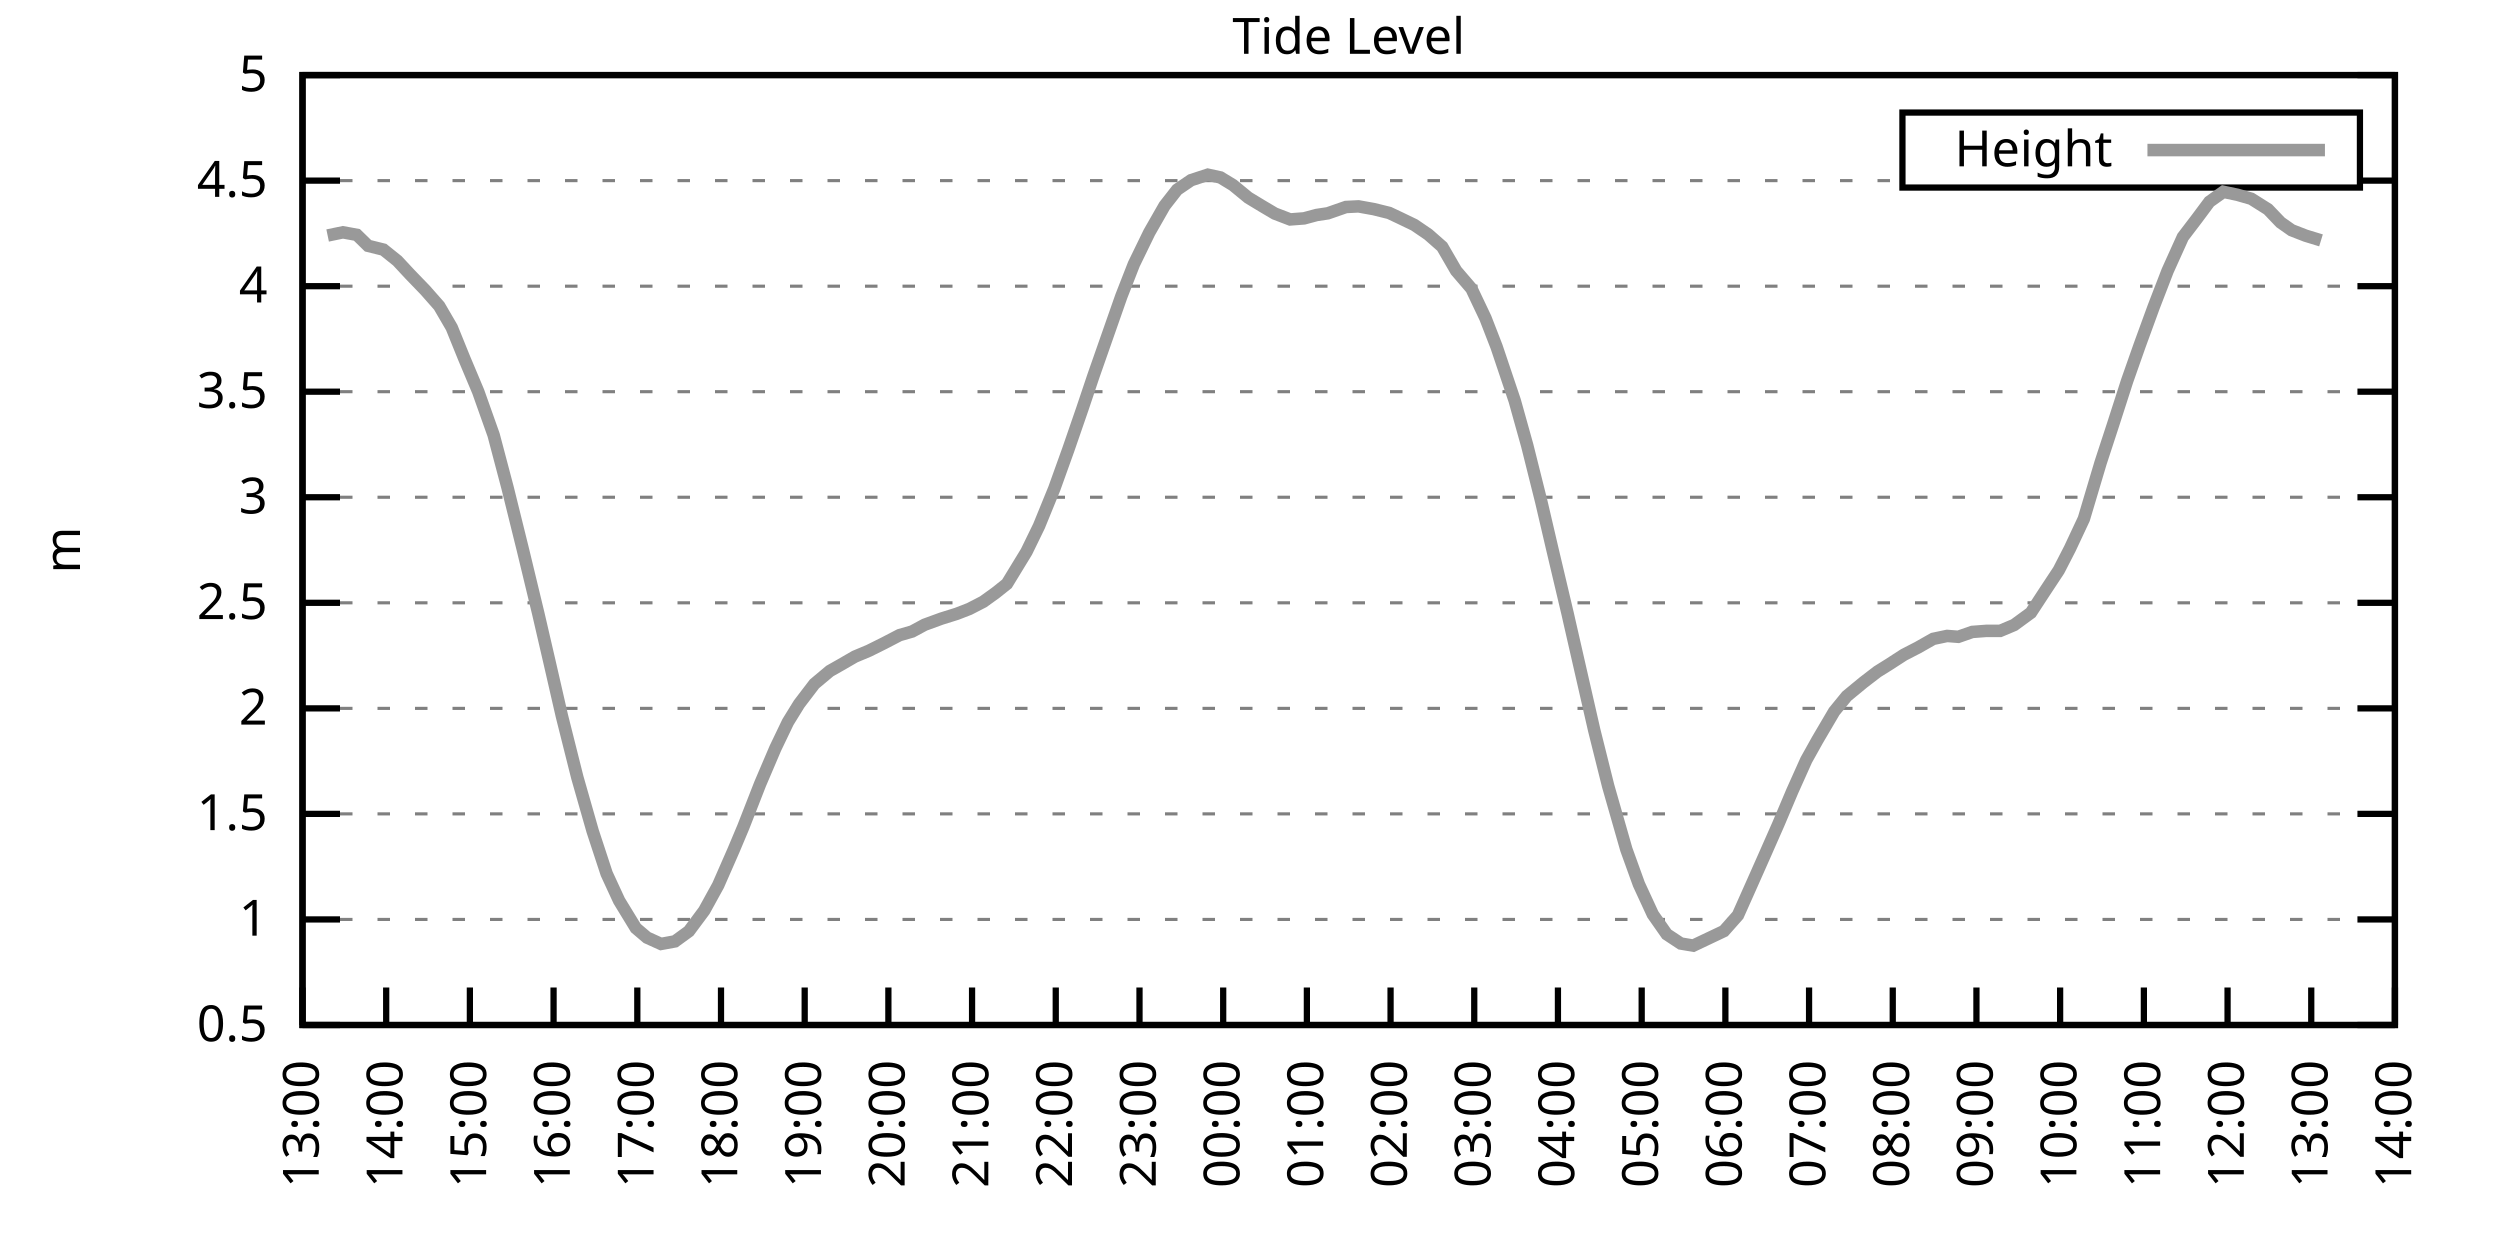
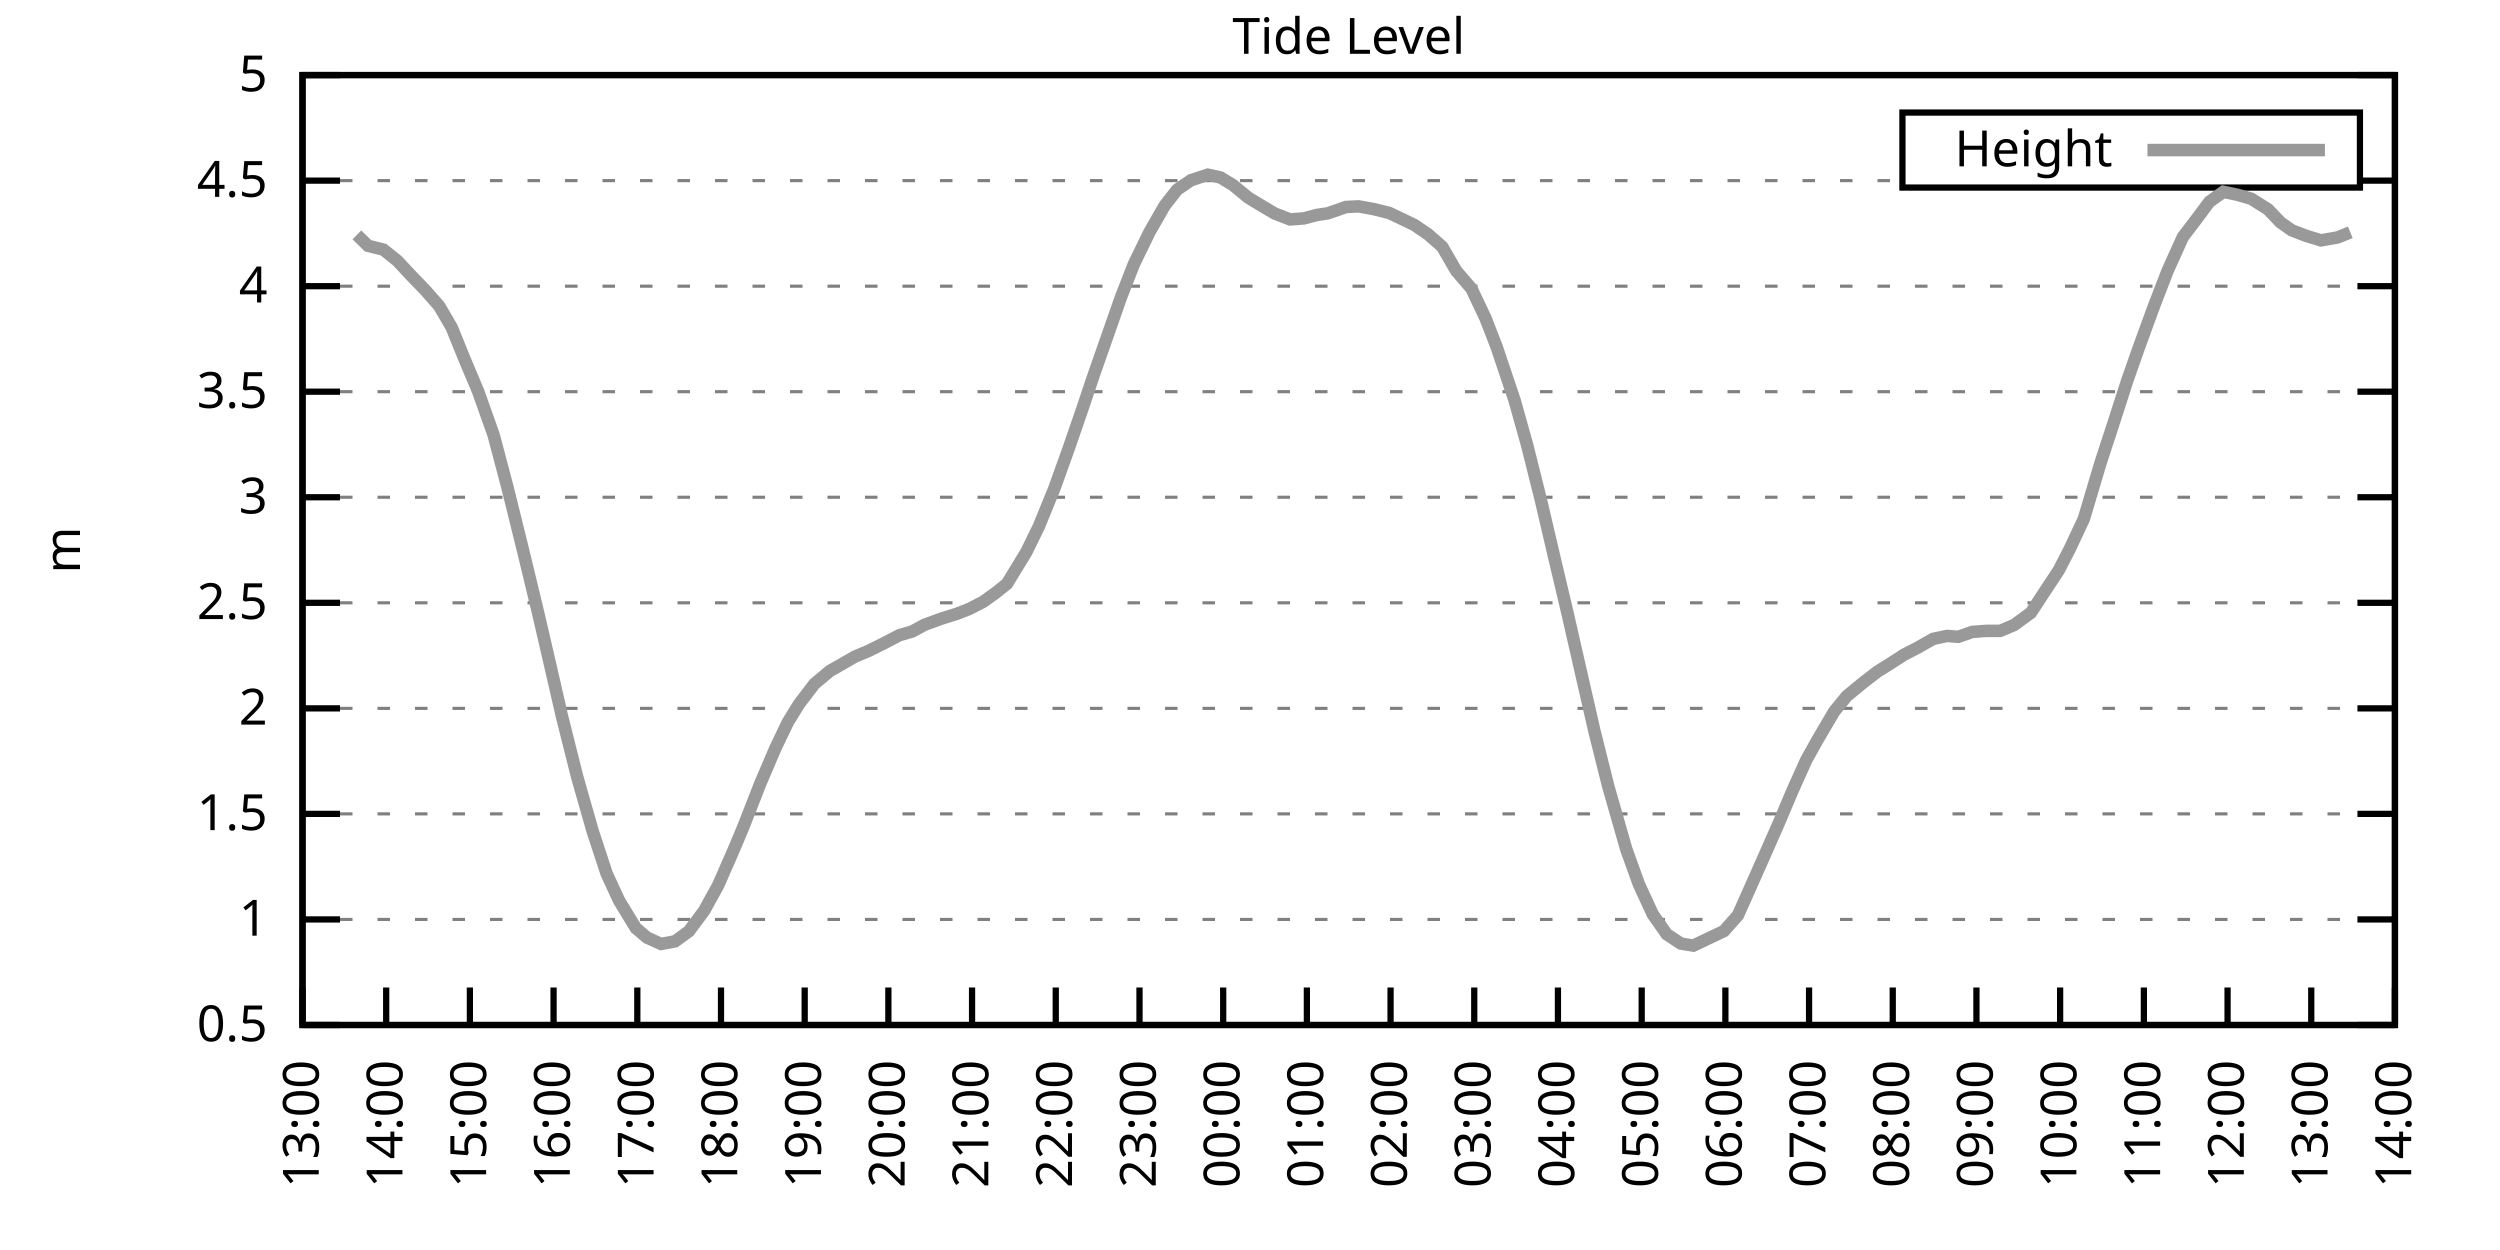
<svg xmlns="http://www.w3.org/2000/svg" xmlns:xlink="http://www.w3.org/1999/xlink" width="400" height="200" viewBox="0 0 400 200">
  <g id="gnuplot_canvas">
    <rect x="0" y="0" width="400" height="200" fill="none" />
    <defs>
      <circle id="gpDot" r="0.5" stroke-width="0.5" stroke="currentColor" />
      <path id="gpPt0" stroke-width="0.333" stroke="currentColor" d="M-1,0 h2 M0,-1 v2" />
      <path id="gpPt1" stroke-width="0.333" stroke="currentColor" d="M-1,-1 L1,1 M1,-1 L-1,1" />
      <path id="gpPt2" stroke-width="0.333" stroke="currentColor" d="M-1,0 L1,0 M0,-1 L0,1 M-1,-1 L1,1 M-1,1 L1,-1" />
      <rect id="gpPt3" stroke-width="0.333" stroke="currentColor" x="-1" y="-1" width="2" height="2" />
      <rect id="gpPt4" stroke-width="0.333" stroke="currentColor" fill="currentColor" x="-1" y="-1" width="2" height="2" />
      <circle id="gpPt5" stroke-width="0.333" stroke="currentColor" cx="0" cy="0" r="1" />
      <use xlink:href="#gpPt5" id="gpPt6" fill="currentColor" stroke="none" />
      <path id="gpPt7" stroke-width="0.333" stroke="currentColor" d="M0,-1.33 L-1.33,0.67 L1.33,0.67 z" />
      <use xlink:href="#gpPt7" id="gpPt8" fill="currentColor" stroke="none" />
      <use xlink:href="#gpPt7" id="gpPt9" stroke="currentColor" transform="rotate(180)" />
      <use xlink:href="#gpPt9" id="gpPt10" fill="currentColor" stroke="none" />
      <use xlink:href="#gpPt3" id="gpPt11" stroke="currentColor" transform="rotate(45)" />
      <use xlink:href="#gpPt11" id="gpPt12" fill="currentColor" stroke="none" />
      <path id="gpPt13" stroke-width="0.333" stroke="currentColor" d="M0,1.330 L1.265,0.411 L0.782,-1.067 L-0.782,-1.076 L-1.265,0.411 z" />
      <use xlink:href="#gpPt13" id="gpPt14" fill="currentColor" stroke="none" />
      <filter id="textbox" filterUnits="objectBoundingBox" x="0" y="0" height="1" width="1">
        <feFlood flood-color="white" flood-opacity="1" result="bgnd" />
        <feComposite in="SourceGraphic" in2="bgnd" operator="atop" />
      </filter>
      <filter id="greybox" filterUnits="objectBoundingBox" x="0" y="0" height="1" width="1">
        <feFlood flood-color="lightgrey" flood-opacity="1" result="grey" />
        <feComposite in="SourceGraphic" in2="grey" operator="atop" />
      </filter>
    </defs>
    <g fill="none" color="white" stroke="currentColor" stroke-width="1.00" stroke-linecap="butt" stroke-linejoin="miter">
</g>
    <g fill="none" color="black" stroke="currentColor" stroke-width="1.00" stroke-linecap="butt" stroke-linejoin="miter">
      <g stroke="none" shape-rendering="crispEdges">
        <polygon fill="rgb(255, 255, 255)" points="48.40,164.00 383.18,164.00 383.18,12.02 48.40,12.02 " />
      </g>
    </g>
    <g fill="none" color="black" stroke="currentColor" stroke-width="1.00" stroke-linecap="butt" stroke-linejoin="miter">
</g>
    <g fill="none" color="black" stroke="black" stroke-width="0.50" stroke-linecap="butt" stroke-linejoin="miter">
</g>
    <g fill="none" color="gray" stroke="currentColor" stroke-width="0.50" stroke-linecap="butt" stroke-linejoin="miter">
      <path stroke="gray" stroke-dasharray="2,4" class="gridline" d="M48.40,164.00 L383.19,164.00  " />
    </g>
    <g fill="none" color="gray" stroke="gray" stroke-width="1.00" stroke-linecap="butt" stroke-linejoin="miter">
</g>
    <g fill="none" color="black" stroke="currentColor" stroke-width="1.00" stroke-linecap="butt" stroke-linejoin="miter">
      <path stroke="black" d="M48.40,164.00 L54.40,164.00 M383.19,164.00 L377.19,164.00  " />
      <g transform="translate(42.80,166.60)" stroke="none" fill="black" font-family="Sans" font-size="8.00" text-anchor="end">
        <text>
          <tspan font-family="Sans"> 0.5</tspan>
        </text>
      </g>
    </g>
    <g fill="none" color="black" stroke="currentColor" stroke-width="1.00" stroke-linecap="butt" stroke-linejoin="miter">
</g>
    <g fill="none" color="black" stroke="black" stroke-width="0.50" stroke-linecap="butt" stroke-linejoin="miter">
</g>
    <g fill="none" color="gray" stroke="currentColor" stroke-width="0.50" stroke-linecap="butt" stroke-linejoin="miter">
      <path stroke="gray" stroke-dasharray="2,4" class="gridline" d="M48.40,147.11 L383.19,147.11  " />
    </g>
    <g fill="none" color="gray" stroke="gray" stroke-width="1.00" stroke-linecap="butt" stroke-linejoin="miter">
</g>
    <g fill="none" color="black" stroke="currentColor" stroke-width="1.00" stroke-linecap="butt" stroke-linejoin="miter">
      <path stroke="black" d="M48.40,147.11 L54.40,147.11 M383.19,147.11 L377.19,147.11  " />
      <g transform="translate(42.80,149.71)" stroke="none" fill="black" font-family="Sans" font-size="8.00" text-anchor="end">
        <text>
          <tspan font-family="Sans"> 1</tspan>
        </text>
      </g>
    </g>
    <g fill="none" color="black" stroke="currentColor" stroke-width="1.00" stroke-linecap="butt" stroke-linejoin="miter">
</g>
    <g fill="none" color="black" stroke="black" stroke-width="0.50" stroke-linecap="butt" stroke-linejoin="miter">
</g>
    <g fill="none" color="gray" stroke="currentColor" stroke-width="0.50" stroke-linecap="butt" stroke-linejoin="miter">
      <path stroke="gray" stroke-dasharray="2,4" class="gridline" d="M48.40,130.22 L383.19,130.22  " />
    </g>
    <g fill="none" color="gray" stroke="gray" stroke-width="1.00" stroke-linecap="butt" stroke-linejoin="miter">
</g>
    <g fill="none" color="black" stroke="currentColor" stroke-width="1.00" stroke-linecap="butt" stroke-linejoin="miter">
      <path stroke="black" d="M48.40,130.22 L54.40,130.22 M383.19,130.22 L377.19,130.22  " />
      <g transform="translate(42.80,132.82)" stroke="none" fill="black" font-family="Sans" font-size="8.00" text-anchor="end">
        <text>
          <tspan font-family="Sans"> 1.5</tspan>
        </text>
      </g>
    </g>
    <g fill="none" color="black" stroke="currentColor" stroke-width="1.00" stroke-linecap="butt" stroke-linejoin="miter">
</g>
    <g fill="none" color="black" stroke="black" stroke-width="0.50" stroke-linecap="butt" stroke-linejoin="miter">
</g>
    <g fill="none" color="gray" stroke="currentColor" stroke-width="0.50" stroke-linecap="butt" stroke-linejoin="miter">
      <path stroke="gray" stroke-dasharray="2,4" class="gridline" d="M48.40,113.34 L383.19,113.34  " />
    </g>
    <g fill="none" color="gray" stroke="gray" stroke-width="1.00" stroke-linecap="butt" stroke-linejoin="miter">
</g>
    <g fill="none" color="black" stroke="currentColor" stroke-width="1.00" stroke-linecap="butt" stroke-linejoin="miter">
      <path stroke="black" d="M48.40,113.34 L54.40,113.34 M383.19,113.34 L377.19,113.34  " />
      <g transform="translate(42.80,115.94)" stroke="none" fill="black" font-family="Sans" font-size="8.00" text-anchor="end">
        <text>
          <tspan font-family="Sans"> 2</tspan>
        </text>
      </g>
    </g>
    <g fill="none" color="black" stroke="currentColor" stroke-width="1.00" stroke-linecap="butt" stroke-linejoin="miter">
</g>
    <g fill="none" color="black" stroke="black" stroke-width="0.50" stroke-linecap="butt" stroke-linejoin="miter">
</g>
    <g fill="none" color="gray" stroke="currentColor" stroke-width="0.50" stroke-linecap="butt" stroke-linejoin="miter">
      <path stroke="gray" stroke-dasharray="2,4" class="gridline" d="M48.40,96.45 L383.19,96.45  " />
    </g>
    <g fill="none" color="gray" stroke="gray" stroke-width="1.00" stroke-linecap="butt" stroke-linejoin="miter">
</g>
    <g fill="none" color="black" stroke="currentColor" stroke-width="1.00" stroke-linecap="butt" stroke-linejoin="miter">
      <path stroke="black" d="M48.40,96.45 L54.40,96.45 M383.19,96.45 L377.19,96.45  " />
      <g transform="translate(42.80,99.05)" stroke="none" fill="black" font-family="Sans" font-size="8.00" text-anchor="end">
        <text>
          <tspan font-family="Sans"> 2.5</tspan>
        </text>
      </g>
    </g>
    <g fill="none" color="black" stroke="currentColor" stroke-width="1.00" stroke-linecap="butt" stroke-linejoin="miter">
</g>
    <g fill="none" color="black" stroke="black" stroke-width="0.50" stroke-linecap="butt" stroke-linejoin="miter">
</g>
    <g fill="none" color="gray" stroke="currentColor" stroke-width="0.50" stroke-linecap="butt" stroke-linejoin="miter">
      <path stroke="gray" stroke-dasharray="2,4" class="gridline" d="M48.40,79.56 L383.19,79.56  " />
    </g>
    <g fill="none" color="gray" stroke="gray" stroke-width="1.00" stroke-linecap="butt" stroke-linejoin="miter">
</g>
    <g fill="none" color="black" stroke="currentColor" stroke-width="1.00" stroke-linecap="butt" stroke-linejoin="miter">
      <path stroke="black" d="M48.40,79.56 L54.40,79.56 M383.19,79.56 L377.19,79.56  " />
      <g transform="translate(42.80,82.16)" stroke="none" fill="black" font-family="Sans" font-size="8.00" text-anchor="end">
        <text>
          <tspan font-family="Sans"> 3</tspan>
        </text>
      </g>
    </g>
    <g fill="none" color="black" stroke="currentColor" stroke-width="1.00" stroke-linecap="butt" stroke-linejoin="miter">
</g>
    <g fill="none" color="black" stroke="black" stroke-width="0.50" stroke-linecap="butt" stroke-linejoin="miter">
</g>
    <g fill="none" color="gray" stroke="currentColor" stroke-width="0.50" stroke-linecap="butt" stroke-linejoin="miter">
      <path stroke="gray" stroke-dasharray="2,4" class="gridline" d="M48.40,62.67 L383.19,62.67  " />
    </g>
    <g fill="none" color="gray" stroke="gray" stroke-width="1.00" stroke-linecap="butt" stroke-linejoin="miter">
</g>
    <g fill="none" color="black" stroke="currentColor" stroke-width="1.00" stroke-linecap="butt" stroke-linejoin="miter">
      <path stroke="black" d="M48.40,62.67 L54.40,62.67 M383.19,62.67 L377.19,62.67  " />
      <g transform="translate(42.80,65.27)" stroke="none" fill="black" font-family="Sans" font-size="8.00" text-anchor="end">
        <text>
          <tspan font-family="Sans"> 3.5</tspan>
        </text>
      </g>
    </g>
    <g fill="none" color="black" stroke="currentColor" stroke-width="1.00" stroke-linecap="butt" stroke-linejoin="miter">
</g>
    <g fill="none" color="black" stroke="black" stroke-width="0.50" stroke-linecap="butt" stroke-linejoin="miter">
</g>
    <g fill="none" color="gray" stroke="currentColor" stroke-width="0.50" stroke-linecap="butt" stroke-linejoin="miter">
      <path stroke="gray" stroke-dasharray="2,4" class="gridline" d="M48.40,45.79 L383.19,45.79  " />
    </g>
    <g fill="none" color="gray" stroke="gray" stroke-width="1.00" stroke-linecap="butt" stroke-linejoin="miter">
</g>
    <g fill="none" color="black" stroke="currentColor" stroke-width="1.00" stroke-linecap="butt" stroke-linejoin="miter">
      <path stroke="black" d="M48.40,45.79 L54.40,45.79 M383.19,45.79 L377.19,45.79  " />
      <g transform="translate(42.80,48.39)" stroke="none" fill="black" font-family="Sans" font-size="8.00" text-anchor="end">
        <text>
          <tspan font-family="Sans"> 4</tspan>
        </text>
      </g>
    </g>
    <g fill="none" color="black" stroke="currentColor" stroke-width="1.00" stroke-linecap="butt" stroke-linejoin="miter">
</g>
    <g fill="none" color="black" stroke="black" stroke-width="0.50" stroke-linecap="butt" stroke-linejoin="miter">
</g>
    <g fill="none" color="gray" stroke="currentColor" stroke-width="0.50" stroke-linecap="butt" stroke-linejoin="miter">
      <path stroke="gray" stroke-dasharray="2,4" class="gridline" d="M48.40,28.90 L304.39,28.90 M377.59,28.90 L383.19,28.90  " />
    </g>
    <g fill="none" color="gray" stroke="gray" stroke-width="1.00" stroke-linecap="butt" stroke-linejoin="miter">
</g>
    <g fill="none" color="black" stroke="currentColor" stroke-width="1.00" stroke-linecap="butt" stroke-linejoin="miter">
      <path stroke="black" d="M48.40,28.90 L54.40,28.90 M383.19,28.90 L377.19,28.90  " />
      <g transform="translate(42.80,31.50)" stroke="none" fill="black" font-family="Sans" font-size="8.00" text-anchor="end">
        <text>
          <tspan font-family="Sans"> 4.5</tspan>
        </text>
      </g>
    </g>
    <g fill="none" color="black" stroke="currentColor" stroke-width="1.00" stroke-linecap="butt" stroke-linejoin="miter">
</g>
    <g fill="none" color="black" stroke="black" stroke-width="0.50" stroke-linecap="butt" stroke-linejoin="miter">
</g>
    <g fill="none" color="gray" stroke="currentColor" stroke-width="0.50" stroke-linecap="butt" stroke-linejoin="miter">
      <path stroke="gray" stroke-dasharray="2,4" class="gridline" d="M48.40,12.01 L383.19,12.01  " />
    </g>
    <g fill="none" color="gray" stroke="gray" stroke-width="1.00" stroke-linecap="butt" stroke-linejoin="miter">
</g>
    <g fill="none" color="black" stroke="currentColor" stroke-width="1.00" stroke-linecap="butt" stroke-linejoin="miter">
      <path stroke="black" d="M48.40,12.01 L54.40,12.01 M383.19,12.01 L377.19,12.01  " />
      <g transform="translate(42.80,14.61)" stroke="none" fill="black" font-family="Sans" font-size="8.00" text-anchor="end">
        <text>
          <tspan font-family="Sans"> 5</tspan>
        </text>
      </g>
    </g>
    <g fill="none" color="black" stroke="currentColor" stroke-width="1.00" stroke-linecap="butt" stroke-linejoin="miter">
      <path stroke="black" d="M48.40,164.00 L48.40,158.00  " />
      <g transform="translate(51.00,169.60) rotate(270.00)" stroke="none" fill="black" font-family="Sans" font-size="8.00" text-anchor="end">
        <text>
          <tspan font-family="Sans">13:00</tspan>
        </text>
      </g>
    </g>
    <g fill="none" color="black" stroke="currentColor" stroke-width="1.00" stroke-linecap="butt" stroke-linejoin="miter">
      <path stroke="black" d="M61.79,164.00 L61.79,158.00  " />
      <g transform="translate(64.39,169.60) rotate(270.00)" stroke="none" fill="black" font-family="Sans" font-size="8.00" text-anchor="end">
        <text>
          <tspan font-family="Sans">14:00</tspan>
        </text>
      </g>
    </g>
    <g fill="none" color="black" stroke="currentColor" stroke-width="1.00" stroke-linecap="butt" stroke-linejoin="miter">
      <path stroke="black" d="M75.18,164.00 L75.18,158.00  " />
      <g transform="translate(77.78,169.60) rotate(270.00)" stroke="none" fill="black" font-family="Sans" font-size="8.00" text-anchor="end">
        <text>
          <tspan font-family="Sans">15:00</tspan>
        </text>
      </g>
    </g>
    <g fill="none" color="black" stroke="currentColor" stroke-width="1.00" stroke-linecap="butt" stroke-linejoin="miter">
      <path stroke="black" d="M88.57,164.00 L88.57,158.00  " />
      <g transform="translate(91.17,169.60) rotate(270.00)" stroke="none" fill="black" font-family="Sans" font-size="8.00" text-anchor="end">
        <text>
          <tspan font-family="Sans">16:00</tspan>
        </text>
      </g>
    </g>
    <g fill="none" color="black" stroke="currentColor" stroke-width="1.00" stroke-linecap="butt" stroke-linejoin="miter">
      <path stroke="black" d="M101.97,164.00 L101.97,158.00  " />
      <g transform="translate(104.57,169.60) rotate(270.00)" stroke="none" fill="black" font-family="Sans" font-size="8.00" text-anchor="end">
        <text>
          <tspan font-family="Sans">17:00</tspan>
        </text>
      </g>
    </g>
    <g fill="none" color="black" stroke="currentColor" stroke-width="1.00" stroke-linecap="butt" stroke-linejoin="miter">
      <path stroke="black" d="M115.36,164.00 L115.36,158.00  " />
      <g transform="translate(117.96,169.60) rotate(270.00)" stroke="none" fill="black" font-family="Sans" font-size="8.00" text-anchor="end">
        <text>
          <tspan font-family="Sans">18:00</tspan>
        </text>
      </g>
    </g>
    <g fill="none" color="black" stroke="currentColor" stroke-width="1.00" stroke-linecap="butt" stroke-linejoin="miter">
      <path stroke="black" d="M128.75,164.00 L128.75,158.00  " />
      <g transform="translate(131.35,169.60) rotate(270.00)" stroke="none" fill="black" font-family="Sans" font-size="8.00" text-anchor="end">
        <text>
          <tspan font-family="Sans">19:00</tspan>
        </text>
      </g>
    </g>
    <g fill="none" color="black" stroke="currentColor" stroke-width="1.00" stroke-linecap="butt" stroke-linejoin="miter">
      <path stroke="black" d="M142.14,164.00 L142.14,158.00  " />
      <g transform="translate(144.74,169.60) rotate(270.00)" stroke="none" fill="black" font-family="Sans" font-size="8.00" text-anchor="end">
        <text>
          <tspan font-family="Sans">20:00</tspan>
        </text>
      </g>
    </g>
    <g fill="none" color="black" stroke="currentColor" stroke-width="1.00" stroke-linecap="butt" stroke-linejoin="miter">
      <path stroke="black" d="M155.53,164.00 L155.53,158.00  " />
      <g transform="translate(158.13,169.60) rotate(270.00)" stroke="none" fill="black" font-family="Sans" font-size="8.00" text-anchor="end">
        <text>
          <tspan font-family="Sans">21:00</tspan>
        </text>
      </g>
    </g>
    <g fill="none" color="black" stroke="currentColor" stroke-width="1.00" stroke-linecap="butt" stroke-linejoin="miter">
      <path stroke="black" d="M168.92,164.00 L168.92,158.00  " />
      <g transform="translate(171.52,169.60) rotate(270.00)" stroke="none" fill="black" font-family="Sans" font-size="8.00" text-anchor="end">
        <text>
          <tspan font-family="Sans">22:00</tspan>
        </text>
      </g>
    </g>
    <g fill="none" color="black" stroke="currentColor" stroke-width="1.00" stroke-linecap="butt" stroke-linejoin="miter">
      <path stroke="black" d="M182.32,164.00 L182.32,158.00  " />
      <g transform="translate(184.92,169.60) rotate(270.00)" stroke="none" fill="black" font-family="Sans" font-size="8.00" text-anchor="end">
        <text>
          <tspan font-family="Sans">23:00</tspan>
        </text>
      </g>
    </g>
    <g fill="none" color="black" stroke="currentColor" stroke-width="1.00" stroke-linecap="butt" stroke-linejoin="miter">
      <path stroke="black" d="M195.71,164.00 L195.71,158.00  " />
      <g transform="translate(198.31,169.60) rotate(270.00)" stroke="none" fill="black" font-family="Sans" font-size="8.00" text-anchor="end">
        <text>
          <tspan font-family="Sans">00:00</tspan>
        </text>
      </g>
    </g>
    <g fill="none" color="black" stroke="currentColor" stroke-width="1.00" stroke-linecap="butt" stroke-linejoin="miter">
      <path stroke="black" d="M209.10,164.00 L209.10,158.00  " />
      <g transform="translate(211.70,169.60) rotate(270.00)" stroke="none" fill="black" font-family="Sans" font-size="8.00" text-anchor="end">
        <text>
          <tspan font-family="Sans">01:00</tspan>
        </text>
      </g>
    </g>
    <g fill="none" color="black" stroke="currentColor" stroke-width="1.00" stroke-linecap="butt" stroke-linejoin="miter">
      <path stroke="black" d="M222.49,164.00 L222.49,158.00  " />
      <g transform="translate(225.09,169.60) rotate(270.00)" stroke="none" fill="black" font-family="Sans" font-size="8.00" text-anchor="end">
        <text>
          <tspan font-family="Sans">02:00</tspan>
        </text>
      </g>
    </g>
    <g fill="none" color="black" stroke="currentColor" stroke-width="1.00" stroke-linecap="butt" stroke-linejoin="miter">
      <path stroke="black" d="M235.88,164.00 L235.88,158.00  " />
      <g transform="translate(238.48,169.60) rotate(270.00)" stroke="none" fill="black" font-family="Sans" font-size="8.00" text-anchor="end">
        <text>
          <tspan font-family="Sans">03:00</tspan>
        </text>
      </g>
    </g>
    <g fill="none" color="black" stroke="currentColor" stroke-width="1.00" stroke-linecap="butt" stroke-linejoin="miter">
      <path stroke="black" d="M249.27,164.00 L249.27,158.00  " />
      <g transform="translate(251.87,169.60) rotate(270.00)" stroke="none" fill="black" font-family="Sans" font-size="8.00" text-anchor="end">
        <text>
          <tspan font-family="Sans">04:00</tspan>
        </text>
      </g>
    </g>
    <g fill="none" color="black" stroke="currentColor" stroke-width="1.00" stroke-linecap="butt" stroke-linejoin="miter">
      <path stroke="black" d="M262.67,164.00 L262.67,158.00  " />
      <g transform="translate(265.27,169.60) rotate(270.00)" stroke="none" fill="black" font-family="Sans" font-size="8.00" text-anchor="end">
        <text>
          <tspan font-family="Sans">05:00</tspan>
        </text>
      </g>
    </g>
    <g fill="none" color="black" stroke="currentColor" stroke-width="1.00" stroke-linecap="butt" stroke-linejoin="miter">
      <path stroke="black" d="M276.06,164.00 L276.06,158.00  " />
      <g transform="translate(278.66,169.60) rotate(270.00)" stroke="none" fill="black" font-family="Sans" font-size="8.00" text-anchor="end">
        <text>
          <tspan font-family="Sans">06:00</tspan>
        </text>
      </g>
    </g>
    <g fill="none" color="black" stroke="currentColor" stroke-width="1.00" stroke-linecap="butt" stroke-linejoin="miter">
      <path stroke="black" d="M289.45,164.00 L289.45,158.00  " />
      <g transform="translate(292.05,169.60) rotate(270.00)" stroke="none" fill="black" font-family="Sans" font-size="8.00" text-anchor="end">
        <text>
          <tspan font-family="Sans">07:00</tspan>
        </text>
      </g>
    </g>
    <g fill="none" color="black" stroke="currentColor" stroke-width="1.00" stroke-linecap="butt" stroke-linejoin="miter">
      <path stroke="black" d="M302.84,164.00 L302.84,158.00  " />
      <g transform="translate(305.44,169.60) rotate(270.00)" stroke="none" fill="black" font-family="Sans" font-size="8.00" text-anchor="end">
        <text>
          <tspan font-family="Sans">08:00</tspan>
        </text>
      </g>
    </g>
    <g fill="none" color="black" stroke="currentColor" stroke-width="1.00" stroke-linecap="butt" stroke-linejoin="miter">
      <path stroke="black" d="M316.23,164.00 L316.23,158.00  " />
      <g transform="translate(318.83,169.60) rotate(270.00)" stroke="none" fill="black" font-family="Sans" font-size="8.00" text-anchor="end">
        <text>
          <tspan font-family="Sans">09:00</tspan>
        </text>
      </g>
    </g>
    <g fill="none" color="black" stroke="currentColor" stroke-width="1.00" stroke-linecap="butt" stroke-linejoin="miter">
      <path stroke="black" d="M329.62,164.00 L329.62,158.00  " />
      <g transform="translate(332.22,169.60) rotate(270.00)" stroke="none" fill="black" font-family="Sans" font-size="8.00" text-anchor="end">
        <text>
          <tspan font-family="Sans">10:00</tspan>
        </text>
      </g>
    </g>
    <g fill="none" color="black" stroke="currentColor" stroke-width="1.00" stroke-linecap="butt" stroke-linejoin="miter">
      <path stroke="black" d="M343.02,164.00 L343.02,158.00  " />
      <g transform="translate(345.62,169.60) rotate(270.00)" stroke="none" fill="black" font-family="Sans" font-size="8.00" text-anchor="end">
        <text>
          <tspan font-family="Sans">11:00</tspan>
        </text>
      </g>
    </g>
    <g fill="none" color="black" stroke="currentColor" stroke-width="1.00" stroke-linecap="butt" stroke-linejoin="miter">
      <path stroke="black" d="M356.41,164.00 L356.41,158.00  " />
      <g transform="translate(359.01,169.60) rotate(270.00)" stroke="none" fill="black" font-family="Sans" font-size="8.00" text-anchor="end">
        <text>
          <tspan font-family="Sans">12:00</tspan>
        </text>
      </g>
    </g>
    <g fill="none" color="black" stroke="currentColor" stroke-width="1.00" stroke-linecap="butt" stroke-linejoin="miter">
      <path stroke="black" d="M369.80,164.00 L369.80,158.00  " />
      <g transform="translate(372.40,169.60) rotate(270.00)" stroke="none" fill="black" font-family="Sans" font-size="8.00" text-anchor="end">
        <text>
          <tspan font-family="Sans">13:00</tspan>
        </text>
      </g>
    </g>
    <g fill="none" color="black" stroke="currentColor" stroke-width="1.00" stroke-linecap="butt" stroke-linejoin="miter">
      <path stroke="black" d="M383.19,164.00 L383.19,158.00  " />
      <g transform="translate(385.79,169.60) rotate(270.00)" stroke="none" fill="black" font-family="Sans" font-size="8.00" text-anchor="end">
        <text>
          <tspan font-family="Sans">14:00</tspan>
        </text>
      </g>
    </g>
    <g fill="none" color="black" stroke="currentColor" stroke-width="1.00" stroke-linecap="butt" stroke-linejoin="miter">
</g>
    <g fill="none" color="black" stroke="currentColor" stroke-width="1.00" stroke-linecap="butt" stroke-linejoin="miter">
      <path stroke="black" d="M48.40,12.01 L48.40,164.00 L383.19,164.00 L383.19,12.01 L48.40,12.01 Z  " />
    </g>
    <g fill="none" color="black" stroke="currentColor" stroke-width="1.00" stroke-linecap="butt" stroke-linejoin="miter">
</g>
    <g fill="none" color="black" stroke="currentColor" stroke-width="1.00" stroke-linecap="butt" stroke-linejoin="miter">
      <path stroke="black" d="M304.39,30.01 L304.39,18.01 L377.59,18.01 L377.59,30.01 L304.39,30.01 Z  " />
    </g>
    <g id="Tide_level_plot_1">
      <g fill="none" color="white" stroke="black" stroke-width="2.00" stroke-linecap="butt" stroke-linejoin="miter">
</g>
      <g fill="none" color="black" stroke="currentColor" stroke-width="2.00" stroke-linecap="butt" stroke-linejoin="miter">
        <g transform="translate(337.99,26.61)" stroke="none" fill="black" font-family="Sans" font-size="8.00" text-anchor="end">
          <text>
            <tspan font-family="Sans">Height</tspan>
          </text>
        </g>
      </g>
      <g fill="none" color="black" stroke="currentColor" stroke-width="2.00" stroke-linecap="butt" stroke-linejoin="miter">
-         <path stroke="rgb(153, 153, 153)" d="M343.59,24.01 L371.99,24.01 M52.42,37.68 L54.87,37.17 L57.10,37.58 L58.89,39.33 L61.35,39.94 L63.58,41.73   L65.59,43.89 L68.04,46.43 L70.27,48.96 L72.28,52.41 L74.29,57.37 L76.52,62.67 L78.98,69.60 L81.21,78.04   L83.66,87.94 L86.12,98.14 L87.91,105.87 L89.91,114.59 L92.37,124.38 L94.82,132.96 L97.06,139.78 L99.06,144.11   L101.74,148.50 L103.53,150.02 L105.76,151.03 L107.99,150.62 L110.22,149.00 L112.68,145.69 L114.91,141.64 L117.37,136.03   L118.93,132.32 L121.61,125.46 L124.06,119.72 L126.07,115.53 L127.86,112.63 L130.31,109.42 L132.77,107.36 L134.55,106.35   L136.78,105.06 L139.02,104.12 L141.47,102.90 L143.93,101.62 L145.94,101.04 L147.94,99.96 L150.62,98.98 L153.08,98.21   L155.09,97.43 L157.32,96.28 L159.33,94.83 L161.11,93.41 L164.24,88.28 L166.25,84.15 L168.70,78.14 L170.93,71.93   L173.17,65.44 L174.95,60.14 L179.41,47.41 L181.42,42.27 L183.88,37.21 L186.33,32.92 L188.34,30.35 L190.57,28.83   L193.25,27.95 L195.26,28.39 L197.27,29.61 L199.73,31.63 L201.96,32.98 L203.97,34.17 L206.42,35.11 L208.65,34.94   L210.66,34.40 L212.45,34.13 L215.35,33.12 L217.36,33.02 L219.81,33.46 L222.27,34.07 L224.05,34.91 L226.29,35.99   L228.52,37.51 L230.75,39.47 L232.98,43.32 L235.44,46.19 L237.67,50.89 L239.45,55.48 L242.36,64.13 L244.36,71.29   L246.60,80.24 L248.38,87.87 L250.84,98.27 L251.06,99.25 L255.08,116.85 L257.31,125.77 L260.21,135.90 L262.22,141.47   L264.45,146.30 L266.68,149.48 L268.92,150.96 L270.92,151.30 L275.83,148.97 L278.07,146.44 L280.30,141.44 L282.31,136.91   L284.54,131.85 L286.77,126.58 L289.00,121.61 L290.79,118.40 L293.47,113.84 L295.48,111.38 L298.15,109.18 L300.39,107.46   L302.17,106.35 L304.63,104.76 L306.86,103.61 L309.31,102.22 L311.54,101.75 L313.33,101.89 L315.56,101.11 L317.79,100.94   L320.03,100.94 L322.26,100.00 L324.94,98.04 L327.17,94.63 L329.40,91.25 L331.19,87.77 L333.42,83.01 L336.10,74.02   L338.10,67.91 L340.34,60.95 L342.35,55.24 L344.58,49.13 L346.81,43.35 L349.26,37.92 L351.50,34.98 L353.51,32.28   L355.74,30.69 L357.97,31.16 L360.20,31.80 L362.88,33.49 L364.89,35.59 L366.67,36.84 L368.91,37.71 L371.36,38.46    " />
+         <path stroke="rgb(153, 153, 153)" d="M343.59,24.01 L371.99,24.01 M57.10,37.58 L58.89,39.33 L61.35,39.94 L63.58,41.73 L65.59,43.89 L68.04,46.43   L70.27,48.96 L72.28,52.41 L74.29,57.37 L76.52,62.67 L78.98,69.60 L81.21,78.04 L83.66,87.94 L86.12,98.14   L87.91,105.87 L89.91,114.59 L92.37,124.38 L94.82,132.96 L97.06,139.78 L99.06,144.11 L101.74,148.50 L103.53,150.02   L105.76,151.03 L107.99,150.62 L110.22,149.00 L112.68,145.69 L114.91,141.64 L117.37,136.03 L118.93,132.32 L121.61,125.46   L124.06,119.72 L126.07,115.53 L127.86,112.63 L130.31,109.42 L132.77,107.36 L134.55,106.35 L136.78,105.06 L139.02,104.12   L141.47,102.90 L143.93,101.62 L145.94,101.04 L147.94,99.96 L150.62,98.98 L153.08,98.21 L155.09,97.43 L157.32,96.28   L159.33,94.83 L161.11,93.41 L164.24,88.28 L166.25,84.15 L168.70,78.14 L170.93,71.93 L173.17,65.44 L174.95,60.14   L179.41,47.41 L181.42,42.27 L183.88,37.21 L186.33,32.92 L188.34,30.35 L190.57,28.83 L193.25,27.95 L195.26,28.39   L197.27,29.61 L199.73,31.63 L201.96,32.98 L203.97,34.17 L206.42,35.11 L208.65,34.94 L210.66,34.40 L212.45,34.13   L215.35,33.12 L217.36,33.02 L219.81,33.46 L222.27,34.07 L224.05,34.91 L226.29,35.99 L228.52,37.51 L230.75,39.47   L232.98,43.32 L235.44,46.19 L237.67,50.89 L239.45,55.48 L242.36,64.13 L244.36,71.29 L246.60,80.24 L248.38,87.87   L250.84,98.27 L251.06,99.25 L255.08,116.85 L257.31,125.77 L260.21,135.90 L262.22,141.47 L264.45,146.30 L266.68,149.48   L268.92,150.96 L270.92,151.30 L275.83,148.97 L278.07,146.44 L280.30,141.44 L282.31,136.91 L284.54,131.85 L286.77,126.58   L289.00,121.61 L290.79,118.40 L293.47,113.84 L295.48,111.38 L298.15,109.18 L300.39,107.46 L302.17,106.35 L304.63,104.76   L306.86,103.61 L309.31,102.22 L311.54,101.75 L313.33,101.89 L315.56,101.11 L317.79,100.94 L320.03,100.94 L322.26,100.00   L324.94,98.04 L327.17,94.63 L329.40,91.25 L331.19,87.77 L333.42,83.01 L336.10,74.02 L338.10,67.91 L340.34,60.95   L342.35,55.24 L344.58,49.13 L346.81,43.35 L349.26,37.92 L351.50,34.98 L353.51,32.28 L355.74,30.69 L357.97,31.16   L360.20,31.80 L362.88,33.49 L364.89,35.59 L366.67,36.84 L368.91,37.71 L371.36,38.46 L374.04,37.98 L376.05,37.17    " />
      </g>
    </g>
    <g fill="none" color="black" stroke="currentColor" stroke-width="2.00" stroke-linecap="butt" stroke-linejoin="miter">
</g>
    <g fill="none" color="black" stroke="black" stroke-width="1.00" stroke-linecap="butt" stroke-linejoin="miter">
</g>
    <g fill="none" color="black" stroke="currentColor" stroke-width="1.00" stroke-linecap="butt" stroke-linejoin="miter">
      <path stroke="black" d="M48.40,12.01 L48.40,164.00 L383.19,164.00 L383.19,12.01 L48.40,12.01 Z  " />
      <g transform="translate(12.80,88.01) rotate(270.00)" stroke="none" fill="black" font-family="Sans" font-size="8.00" text-anchor="middle">
        <text>
          <tspan font-family="Sans">m</tspan>
        </text>
      </g>
    </g>
    <g fill="none" color="black" stroke="currentColor" stroke-width="1.00" stroke-linecap="butt" stroke-linejoin="miter">
</g>
    <g fill="none" color="black" stroke="currentColor" stroke-width="1.00" stroke-linecap="butt" stroke-linejoin="miter">
      <g transform="translate(215.79,8.61)" stroke="none" fill="black" font-family="Sans" font-size="8.00" text-anchor="middle">
        <text>
          <tspan font-family="Sans">Tide Level</tspan>
        </text>
      </g>
    </g>
    <g fill="none" color="black" stroke="currentColor" stroke-width="1.00" stroke-linecap="butt" stroke-linejoin="miter">
</g>
  </g>
</svg>
